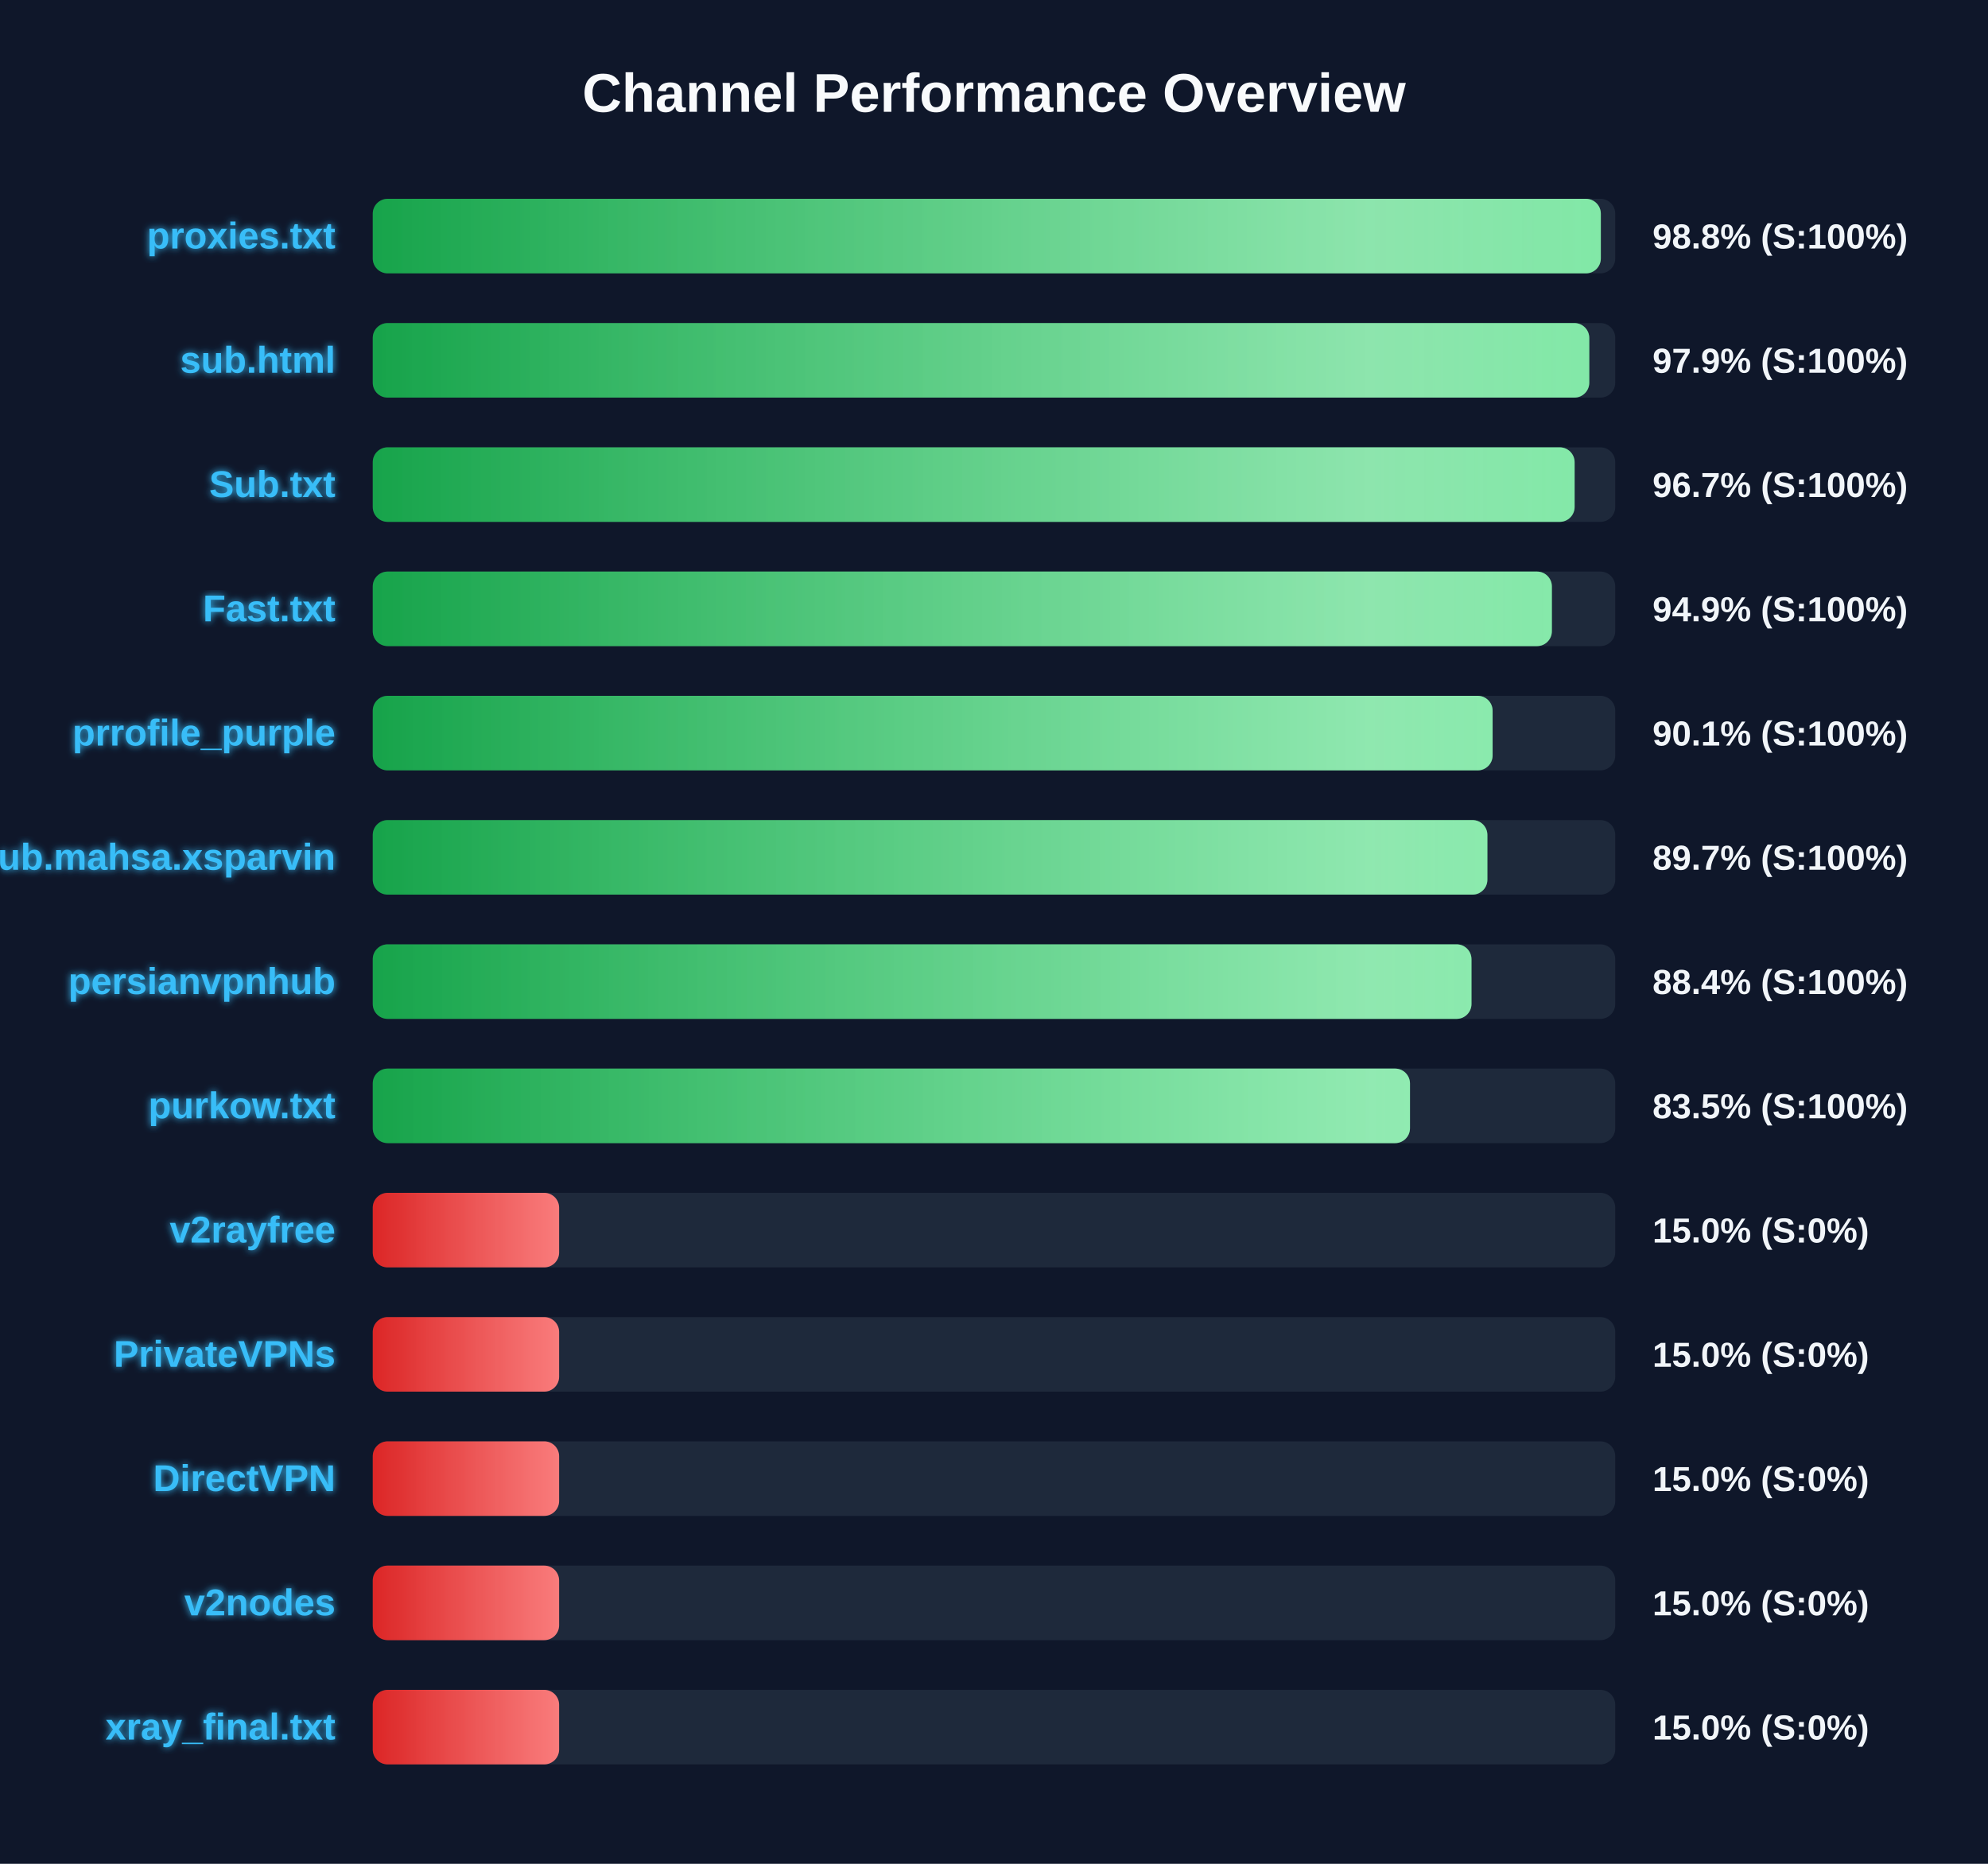
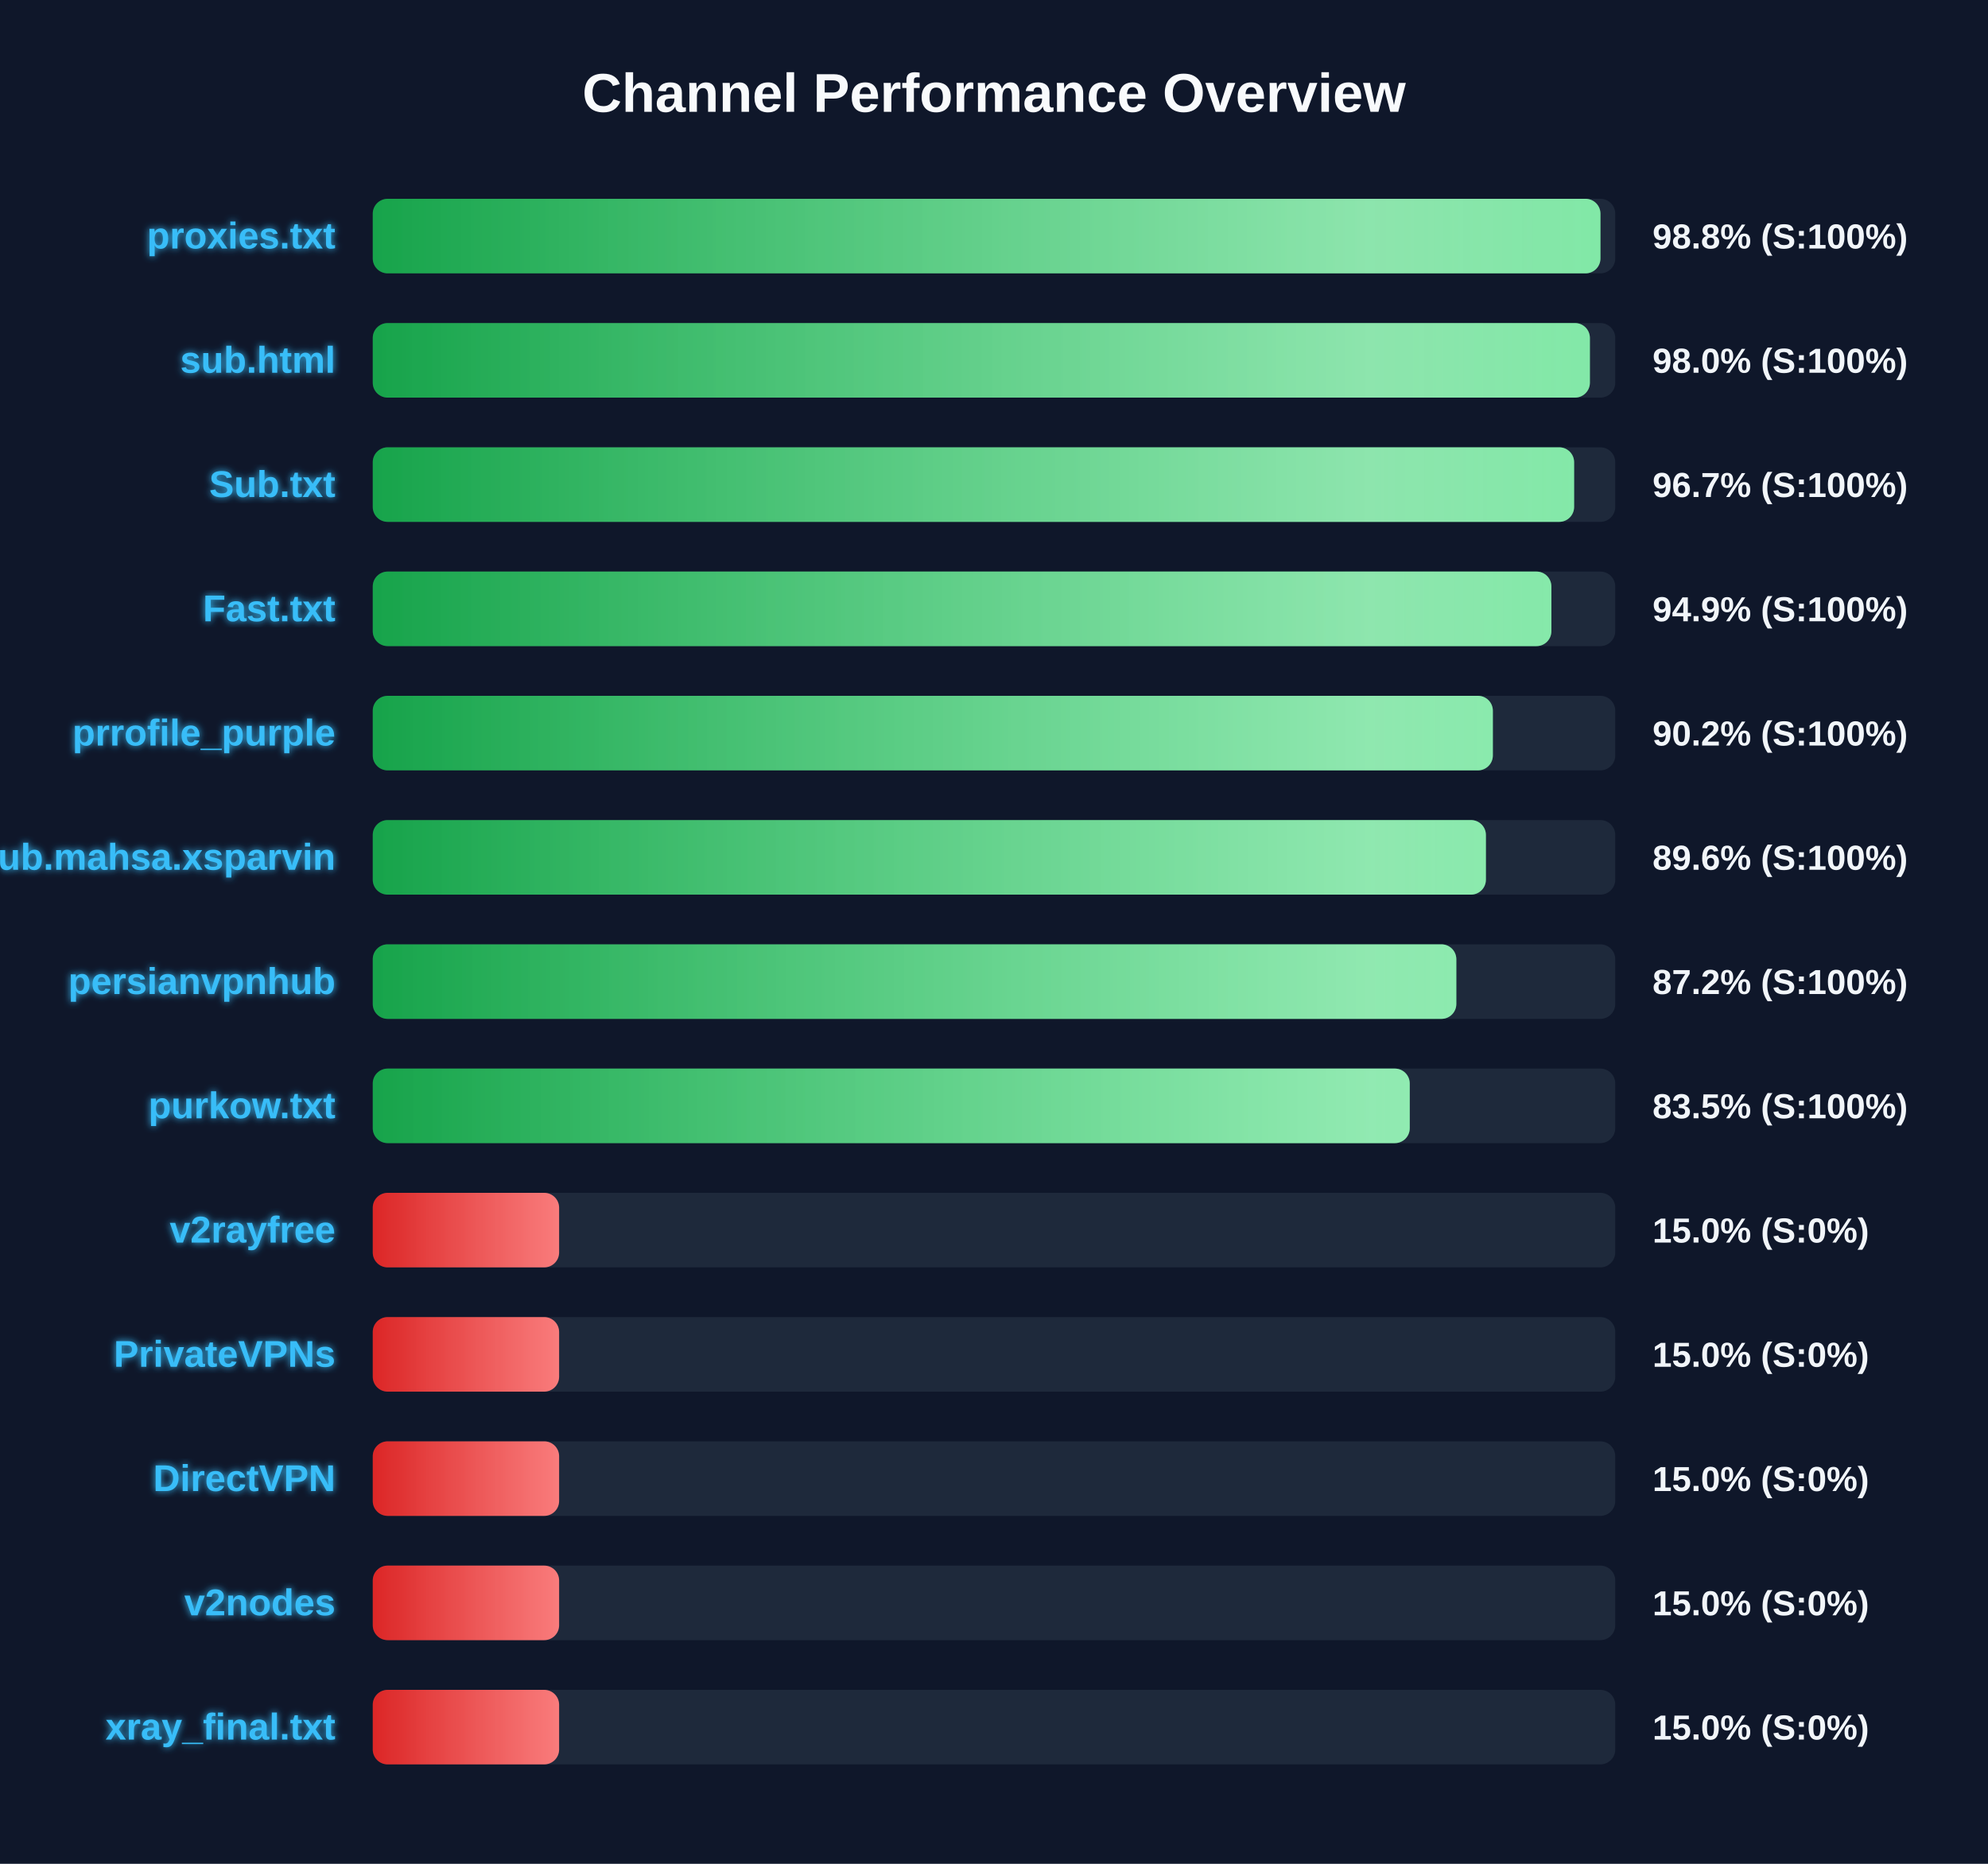
<svg xmlns="http://www.w3.org/2000/svg" width="800" height="750" version="1.1">
  <defs>
    <linearGradient id="grad-green" x1="0%" y1="0%" x2="100%" y2="0%">
      <stop offset="0%" stop-color="#16a34a" />
      <stop offset="100%" stop-color="#4ade80" />
    </linearGradient>
    <linearGradient id="grad-yellow" x1="0%" y1="0%" x2="100%" y2="0%">
      <stop offset="0%" stop-color="#ca8a04" />
      <stop offset="100%" stop-color="#fde047" />
    </linearGradient>
    <linearGradient id="grad-red" x1="0%" y1="0%" x2="100%" y2="0%">
      <stop offset="0%" stop-color="#dc2626" />
      <stop offset="100%" stop-color="#f87171" />
    </linearGradient>
    <linearGradient id="shimmer" x1="0%" y1="0%" x2="100%" y2="0%">
      <stop offset="0%" stop-color="rgba(255,255,255,0)" />
      <stop offset="50%" stop-color="rgba(255,255,255,0.4)" />
      <stop offset="100%" stop-color="rgba(255,255,255,0)" />
    </linearGradient>
    <filter id="glow" x="-20%" y="-20%" width="140%" height="140%">
      <feGaussianBlur stdDeviation="1.5" result="blur" />
      <feComposite in="SourceGraphic" in2="blur" operator="over" />
    </filter>
  </defs>
  <style>
        .bg-rect { fill: #0f172a; }
        .title { font: bold 22px 'Segoe UI', Arial, sans-serif; fill: #f8fafc; }
        .row { font: bold 15px 'Segoe UI', Arial, sans-serif; fill: #38bdf8; filter: url(#glow); }
        .score { font: bold 14px 'Segoe UI', Arial, sans-serif; fill: #f1f5f9; }
        @keyframes shimmer-anim {
            0% { transform: translateX(-100%); }
            100% { transform: translateX(200%); }
        }
        .shimmer-rect {
            animation: shimmer-anim 2.5s infinite linear;
        }
    </style>
  <rect width="100%" height="100%" class="bg-rect" />
  <text x="400" y="45" text-anchor="middle" class="title">Channel Performance Overview</text>
  <rect x="150" y="80" width="500" height="30" fill="#1e293b" rx="6" />
  <clipPath id="clip-0">
-     <rect x="150" y="80" width="494.2" height="30" rx="6" />
+     <rect x="150" y="80" width="494.05" height="30" rx="6" />
  </clipPath>
-   <rect x="150" y="80" width="494.2" height="30" fill="url(#grad-green)" rx="6" />
+   <rect x="150" y="80" width="494.05" height="30" fill="url(#grad-green)" rx="6" />
  <g clip-path="url(#clip-0)">
    <rect x="150" y="80" width="100%" height="30" fill="url(#shimmer)" class="shimmer-rect" />
  </g>
  <text x="135" y="100" text-anchor="end" class="row">proxies.txt</text>
  <text x="665" y="100" text-anchor="start" class="score">98.8% (S:100%)</text>
  <rect x="150" y="130" width="500" height="30" fill="#1e293b" rx="6" />
  <clipPath id="clip-1">
-     <rect x="150" y="130" width="489.55" height="30" rx="6" />
+     <rect x="150" y="130" width="489.8" height="30" rx="6" />
  </clipPath>
-   <rect x="150" y="130" width="489.55" height="30" fill="url(#grad-green)" rx="6" />
+   <rect x="150" y="130" width="489.8" height="30" fill="url(#grad-green)" rx="6" />
  <g clip-path="url(#clip-1)">
    <rect x="150" y="130" width="100%" height="30" fill="url(#shimmer)" class="shimmer-rect" />
  </g>
  <text x="135" y="150" text-anchor="end" class="row">sub.html</text>
-   <text x="665" y="150" text-anchor="start" class="score">97.9% (S:100%)</text>
+   <text x="665" y="150" text-anchor="start" class="score">98.0% (S:100%)</text>
  <rect x="150" y="180" width="500" height="30" fill="#1e293b" rx="6" />
  <clipPath id="clip-2">
-     <rect x="150" y="180" width="483.65" height="30" rx="6" />
+     <rect x="150" y="180" width="483.45" height="30" rx="6" />
  </clipPath>
-   <rect x="150" y="180" width="483.65" height="30" fill="url(#grad-green)" rx="6" />
+   <rect x="150" y="180" width="483.45" height="30" fill="url(#grad-green)" rx="6" />
  <g clip-path="url(#clip-2)">
    <rect x="150" y="180" width="100%" height="30" fill="url(#shimmer)" class="shimmer-rect" />
  </g>
  <text x="135" y="200" text-anchor="end" class="row">Sub.txt</text>
  <text x="665" y="200" text-anchor="start" class="score">96.7% (S:100%)</text>
  <rect x="150" y="230" width="500" height="30" fill="#1e293b" rx="6" />
  <clipPath id="clip-3">
-     <rect x="150" y="230" width="474.5" height="30" rx="6" />
+     <rect x="150" y="230" width="474.3" height="30" rx="6" />
  </clipPath>
-   <rect x="150" y="230" width="474.5" height="30" fill="url(#grad-green)" rx="6" />
+   <rect x="150" y="230" width="474.3" height="30" fill="url(#grad-green)" rx="6" />
  <g clip-path="url(#clip-3)">
    <rect x="150" y="230" width="100%" height="30" fill="url(#shimmer)" class="shimmer-rect" />
  </g>
  <text x="135" y="250" text-anchor="end" class="row">Fast.txt</text>
  <text x="665" y="250" text-anchor="start" class="score">94.9% (S:100%)</text>
  <rect x="150" y="280" width="500" height="30" fill="#1e293b" rx="6" />
  <clipPath id="clip-4">
-     <rect x="150" y="280" width="450.65" height="30" rx="6" />
+     <rect x="150" y="280" width="450.75" height="30" rx="6" />
  </clipPath>
-   <rect x="150" y="280" width="450.65" height="30" fill="url(#grad-green)" rx="6" />
+   <rect x="150" y="280" width="450.75" height="30" fill="url(#grad-green)" rx="6" />
  <g clip-path="url(#clip-4)">
    <rect x="150" y="280" width="100%" height="30" fill="url(#shimmer)" class="shimmer-rect" />
  </g>
  <text x="135" y="300" text-anchor="end" class="row">prrofile_purple</text>
-   <text x="665" y="300" text-anchor="start" class="score">90.1% (S:100%)</text>
+   <text x="665" y="300" text-anchor="start" class="score">90.2% (S:100%)</text>
  <rect x="150" y="330" width="500" height="30" fill="#1e293b" rx="6" />
  <clipPath id="clip-5">
-     <rect x="150" y="330" width="448.55" height="30" rx="6" />
+     <rect x="150" y="330" width="447.95" height="30" rx="6" />
  </clipPath>
-   <rect x="150" y="330" width="448.55" height="30" fill="url(#grad-green)" rx="6" />
+   <rect x="150" y="330" width="447.95" height="30" fill="url(#grad-green)" rx="6" />
  <g clip-path="url(#clip-5)">
    <rect x="150" y="330" width="100%" height="30" fill="url(#shimmer)" class="shimmer-rect" />
  </g>
  <text x="135" y="350" text-anchor="end" class="row">Sub.mahsa.xsparvin</text>
-   <text x="665" y="350" text-anchor="start" class="score">89.7% (S:100%)</text>
+   <text x="665" y="350" text-anchor="start" class="score">89.6% (S:100%)</text>
  <rect x="150" y="380" width="500" height="30" fill="#1e293b" rx="6" />
  <clipPath id="clip-6">
-     <rect x="150" y="380" width="442.15" height="30" rx="6" />
+     <rect x="150" y="380" width="436.05" height="30" rx="6" />
  </clipPath>
-   <rect x="150" y="380" width="442.15" height="30" fill="url(#grad-green)" rx="6" />
+   <rect x="150" y="380" width="436.05" height="30" fill="url(#grad-green)" rx="6" />
  <g clip-path="url(#clip-6)">
    <rect x="150" y="380" width="100%" height="30" fill="url(#shimmer)" class="shimmer-rect" />
  </g>
  <text x="135" y="400" text-anchor="end" class="row">persianvpnhub</text>
-   <text x="665" y="400" text-anchor="start" class="score">88.4% (S:100%)</text>
+   <text x="665" y="400" text-anchor="start" class="score">87.2% (S:100%)</text>
  <rect x="150" y="430" width="500" height="30" fill="#1e293b" rx="6" />
  <clipPath id="clip-7">
-     <rect x="150" y="430" width="417.4" height="30" rx="6" />
+     <rect x="150" y="430" width="417.3" height="30" rx="6" />
  </clipPath>
-   <rect x="150" y="430" width="417.4" height="30" fill="url(#grad-green)" rx="6" />
+   <rect x="150" y="430" width="417.3" height="30" fill="url(#grad-green)" rx="6" />
  <g clip-path="url(#clip-7)">
    <rect x="150" y="430" width="100%" height="30" fill="url(#shimmer)" class="shimmer-rect" />
  </g>
  <text x="135" y="450" text-anchor="end" class="row">purkow.txt</text>
  <text x="665" y="450" text-anchor="start" class="score">83.5% (S:100%)</text>
  <rect x="150" y="480" width="500" height="30" fill="#1e293b" rx="6" />
  <clipPath id="clip-8">
    <rect x="150" y="480" width="75.0" height="30" rx="6" />
  </clipPath>
  <rect x="150" y="480" width="75.0" height="30" fill="url(#grad-red)" rx="6" />
  <g clip-path="url(#clip-8)">
    <rect x="150" y="480" width="100%" height="30" fill="url(#shimmer)" class="shimmer-rect" />
  </g>
  <text x="135" y="500" text-anchor="end" class="row">v2rayfree</text>
  <text x="665" y="500" text-anchor="start" class="score">15.0% (S:0%)</text>
  <rect x="150" y="530" width="500" height="30" fill="#1e293b" rx="6" />
  <clipPath id="clip-9">
    <rect x="150" y="530" width="75.0" height="30" rx="6" />
  </clipPath>
  <rect x="150" y="530" width="75.0" height="30" fill="url(#grad-red)" rx="6" />
  <g clip-path="url(#clip-9)">
    <rect x="150" y="530" width="100%" height="30" fill="url(#shimmer)" class="shimmer-rect" />
  </g>
  <text x="135" y="550" text-anchor="end" class="row">PrivateVPNs</text>
  <text x="665" y="550" text-anchor="start" class="score">15.0% (S:0%)</text>
  <rect x="150" y="580" width="500" height="30" fill="#1e293b" rx="6" />
  <clipPath id="clip-10">
    <rect x="150" y="580" width="75.0" height="30" rx="6" />
  </clipPath>
  <rect x="150" y="580" width="75.0" height="30" fill="url(#grad-red)" rx="6" />
  <g clip-path="url(#clip-10)">
    <rect x="150" y="580" width="100%" height="30" fill="url(#shimmer)" class="shimmer-rect" />
  </g>
  <text x="135" y="600" text-anchor="end" class="row">DirectVPN</text>
  <text x="665" y="600" text-anchor="start" class="score">15.0% (S:0%)</text>
  <rect x="150" y="630" width="500" height="30" fill="#1e293b" rx="6" />
  <clipPath id="clip-11">
    <rect x="150" y="630" width="75.0" height="30" rx="6" />
  </clipPath>
  <rect x="150" y="630" width="75.0" height="30" fill="url(#grad-red)" rx="6" />
  <g clip-path="url(#clip-11)">
    <rect x="150" y="630" width="100%" height="30" fill="url(#shimmer)" class="shimmer-rect" />
  </g>
  <text x="135" y="650" text-anchor="end" class="row">v2nodes</text>
  <text x="665" y="650" text-anchor="start" class="score">15.0% (S:0%)</text>
  <rect x="150" y="680" width="500" height="30" fill="#1e293b" rx="6" />
  <clipPath id="clip-12">
    <rect x="150" y="680" width="75.0" height="30" rx="6" />
  </clipPath>
  <rect x="150" y="680" width="75.0" height="30" fill="url(#grad-red)" rx="6" />
  <g clip-path="url(#clip-12)">
    <rect x="150" y="680" width="100%" height="30" fill="url(#shimmer)" class="shimmer-rect" />
  </g>
  <text x="135" y="700" text-anchor="end" class="row">xray_final.txt</text>
  <text x="665" y="700" text-anchor="start" class="score">15.0% (S:0%)</text>
</svg>
